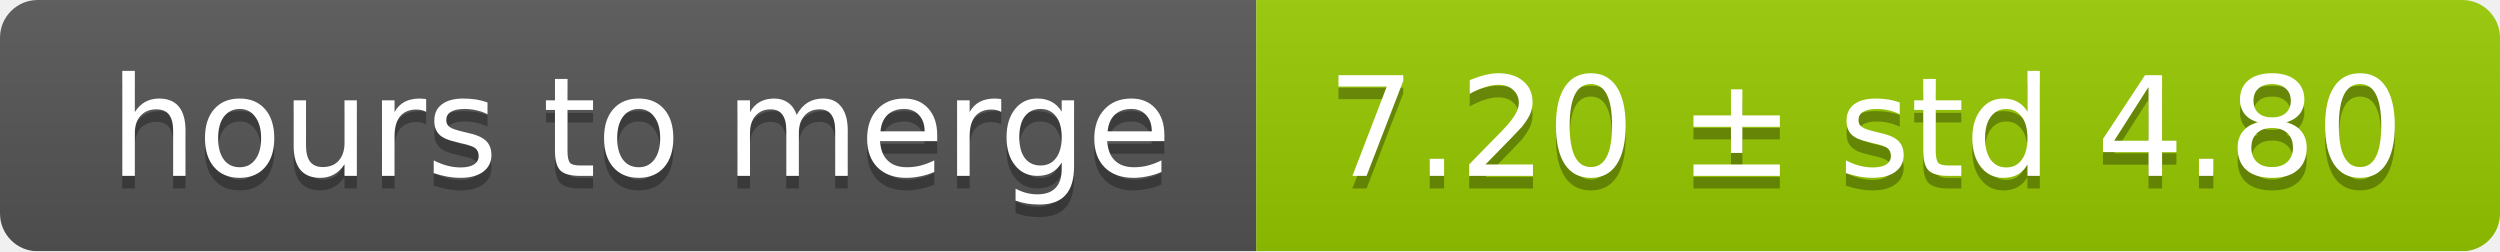
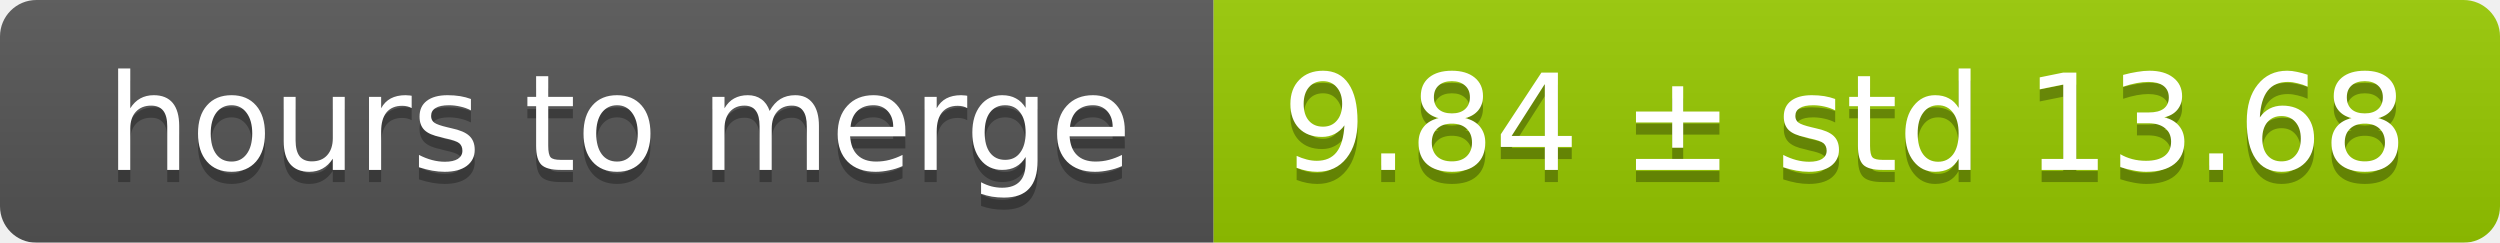
- <svg xmlns="http://www.w3.org/2000/svg" width="199" height="20">
+ <svg xmlns="http://www.w3.org/2000/svg" width="206" height="20">
  <linearGradient id="smooth" x2="0" y2="100%">
    <stop offset="0" stop-color="#bbb" stop-opacity=".1" />
    <stop offset="1" stop-opacity=".1" />
  </linearGradient>
  <mask id="round">
-     <rect width="199" height="20" rx="3" fill="#fff" />
+     <rect width="206" height="20" rx="3" fill="#fff" />
  </mask>
  <g mask="url(#round)">
    <rect width="100" height="20" fill="#555" />
-     <rect x="100" width="99" height="20" fill="#97ca00" />
-     <rect width="199" height="20" fill="url(#smooth)" />
+     <rect x="100" width="106" height="20" fill="#97ca00" />
+     <rect width="206" height="20" fill="url(#smooth)" />
  </g>
  <g fill="#fff" text-anchor="middle" font-family="DejaVu Sans,Verdana,Geneva,sans-serif" font-size="11">
    <text x="51" y="15" fill="#010101" fill-opacity=".3">hours to merge</text>
    <text x="51" y="14">hours to merge</text>
-     <text x="148.5" y="15" fill="#010101" fill-opacity=".3">7.20 ± std 4.80</text>
-     <text x="148.5" y="14">7.20 ± std 4.80</text>
+     <text x="152" y="15" fill="#010101" fill-opacity=".3">9.84 ± std 13.68</text>
+     <text x="152" y="14">9.84 ± std 13.68</text>
  </g>
</svg>
